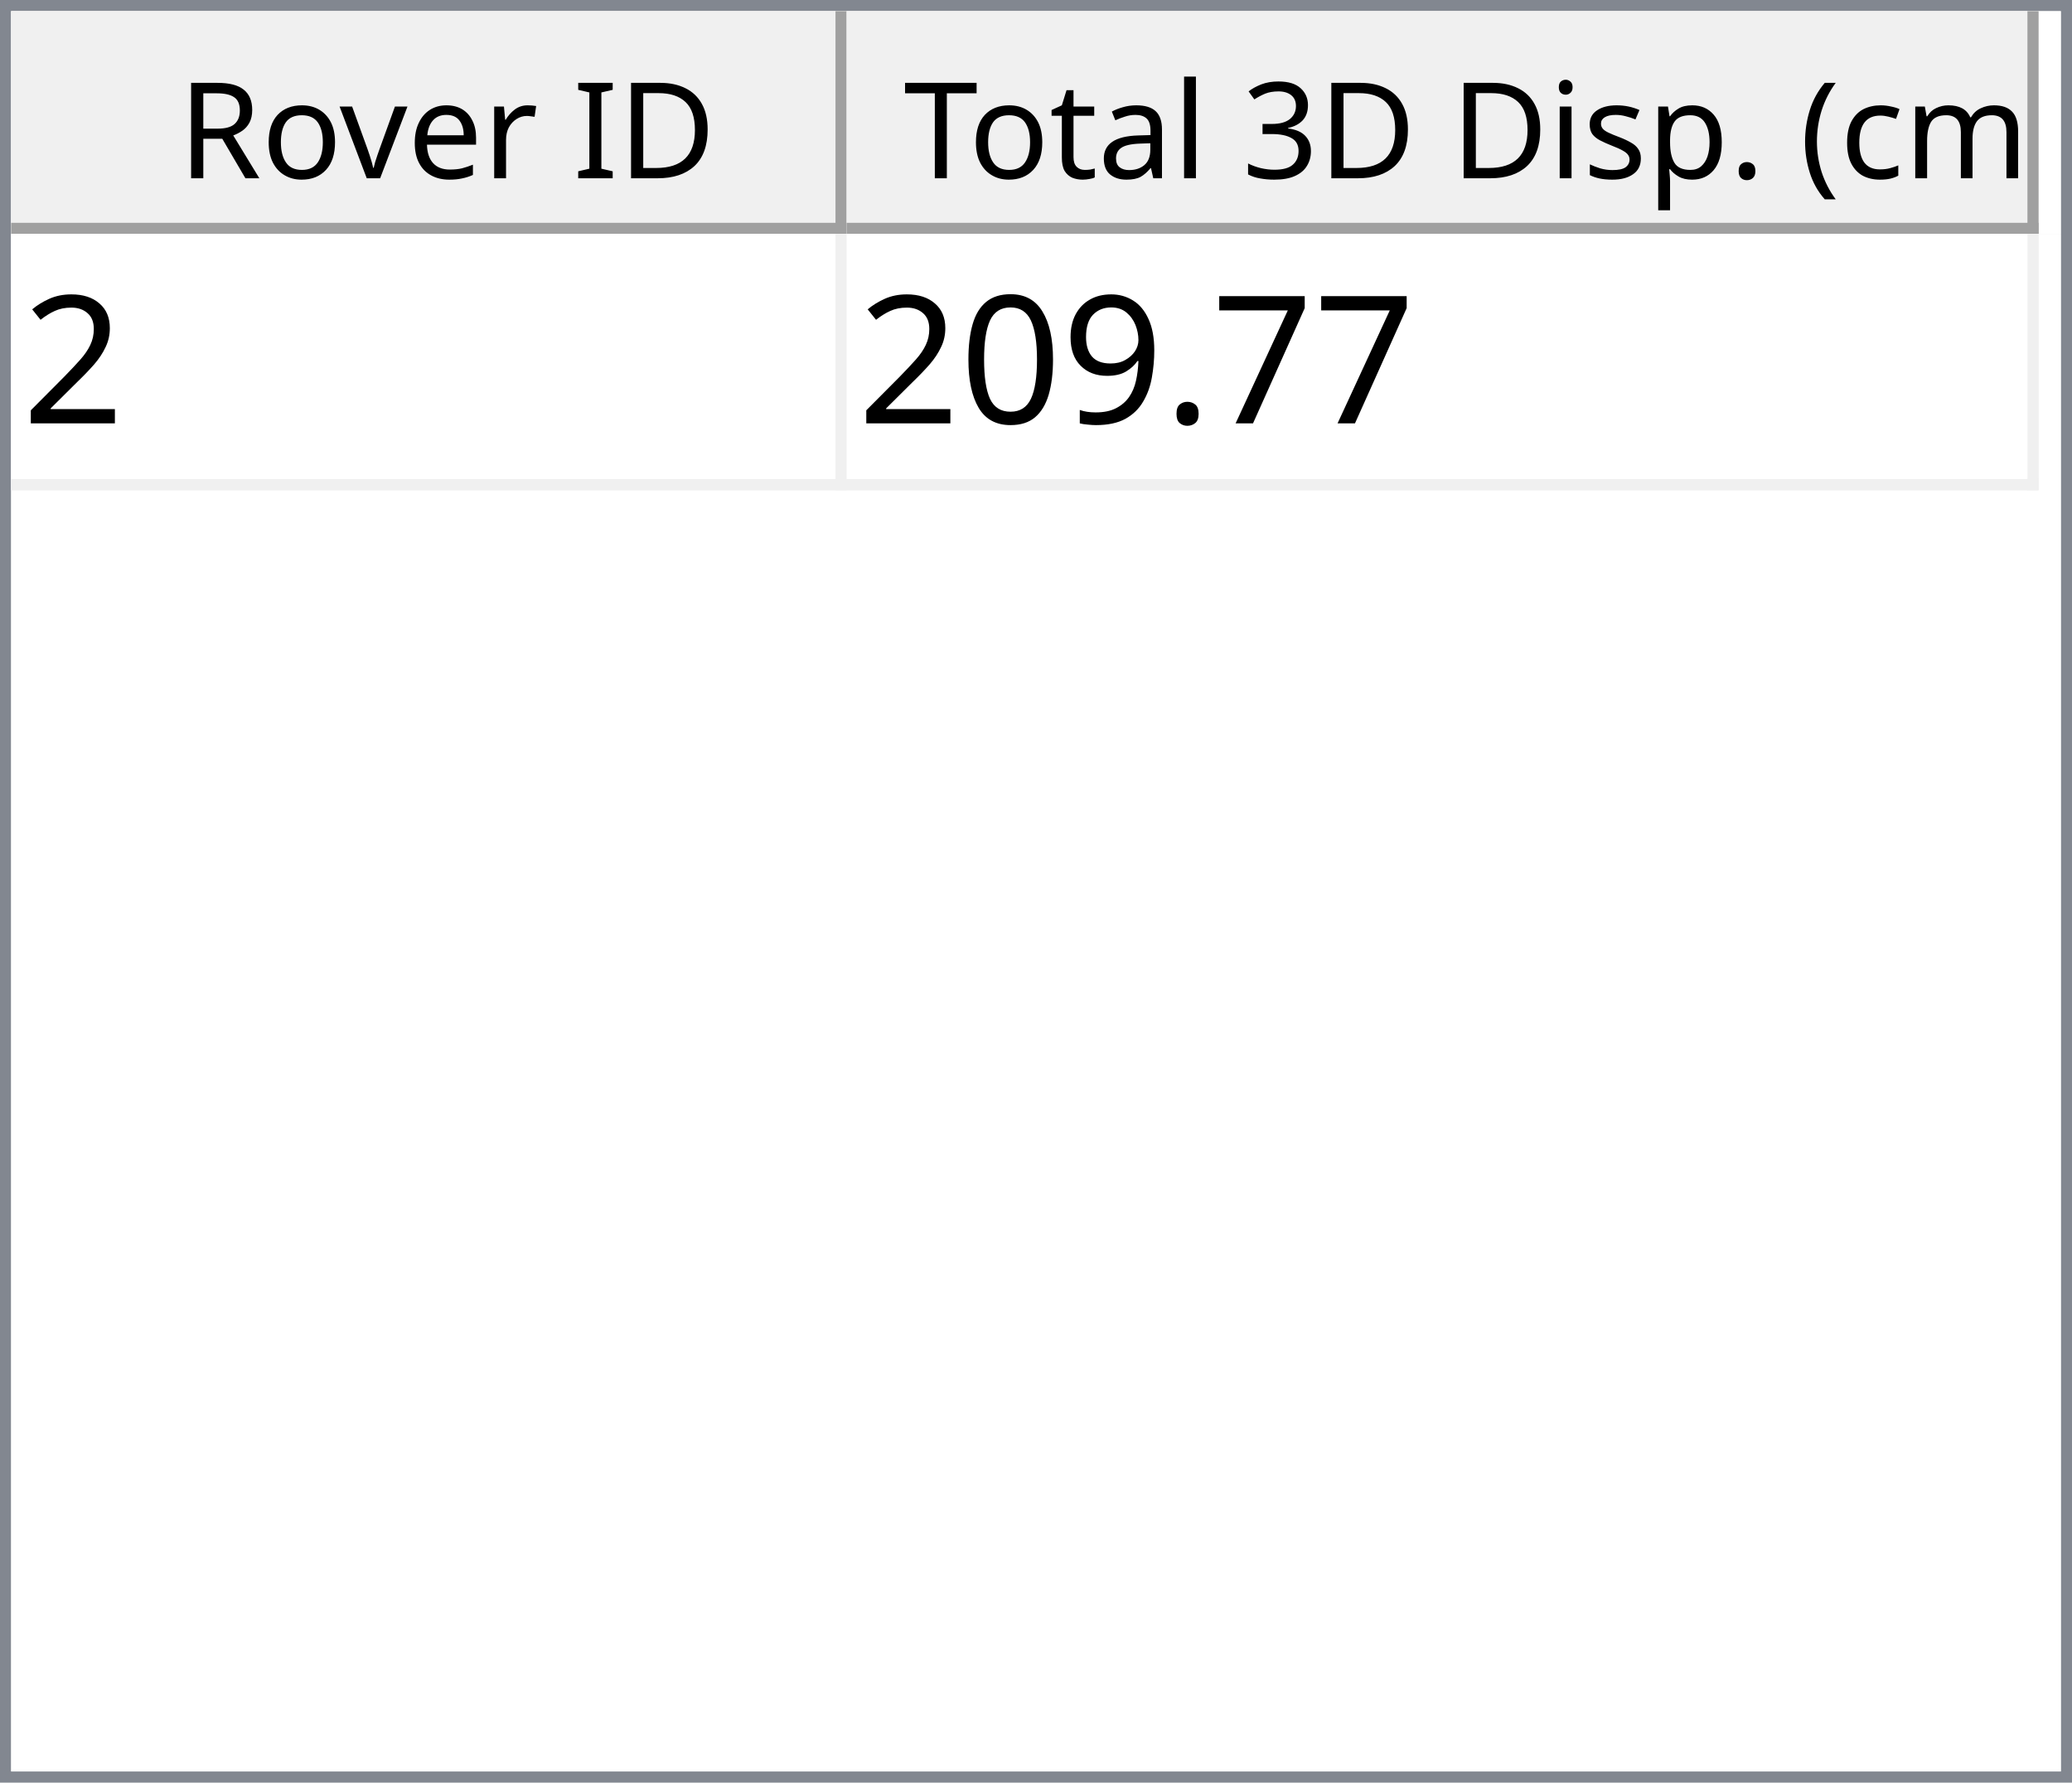
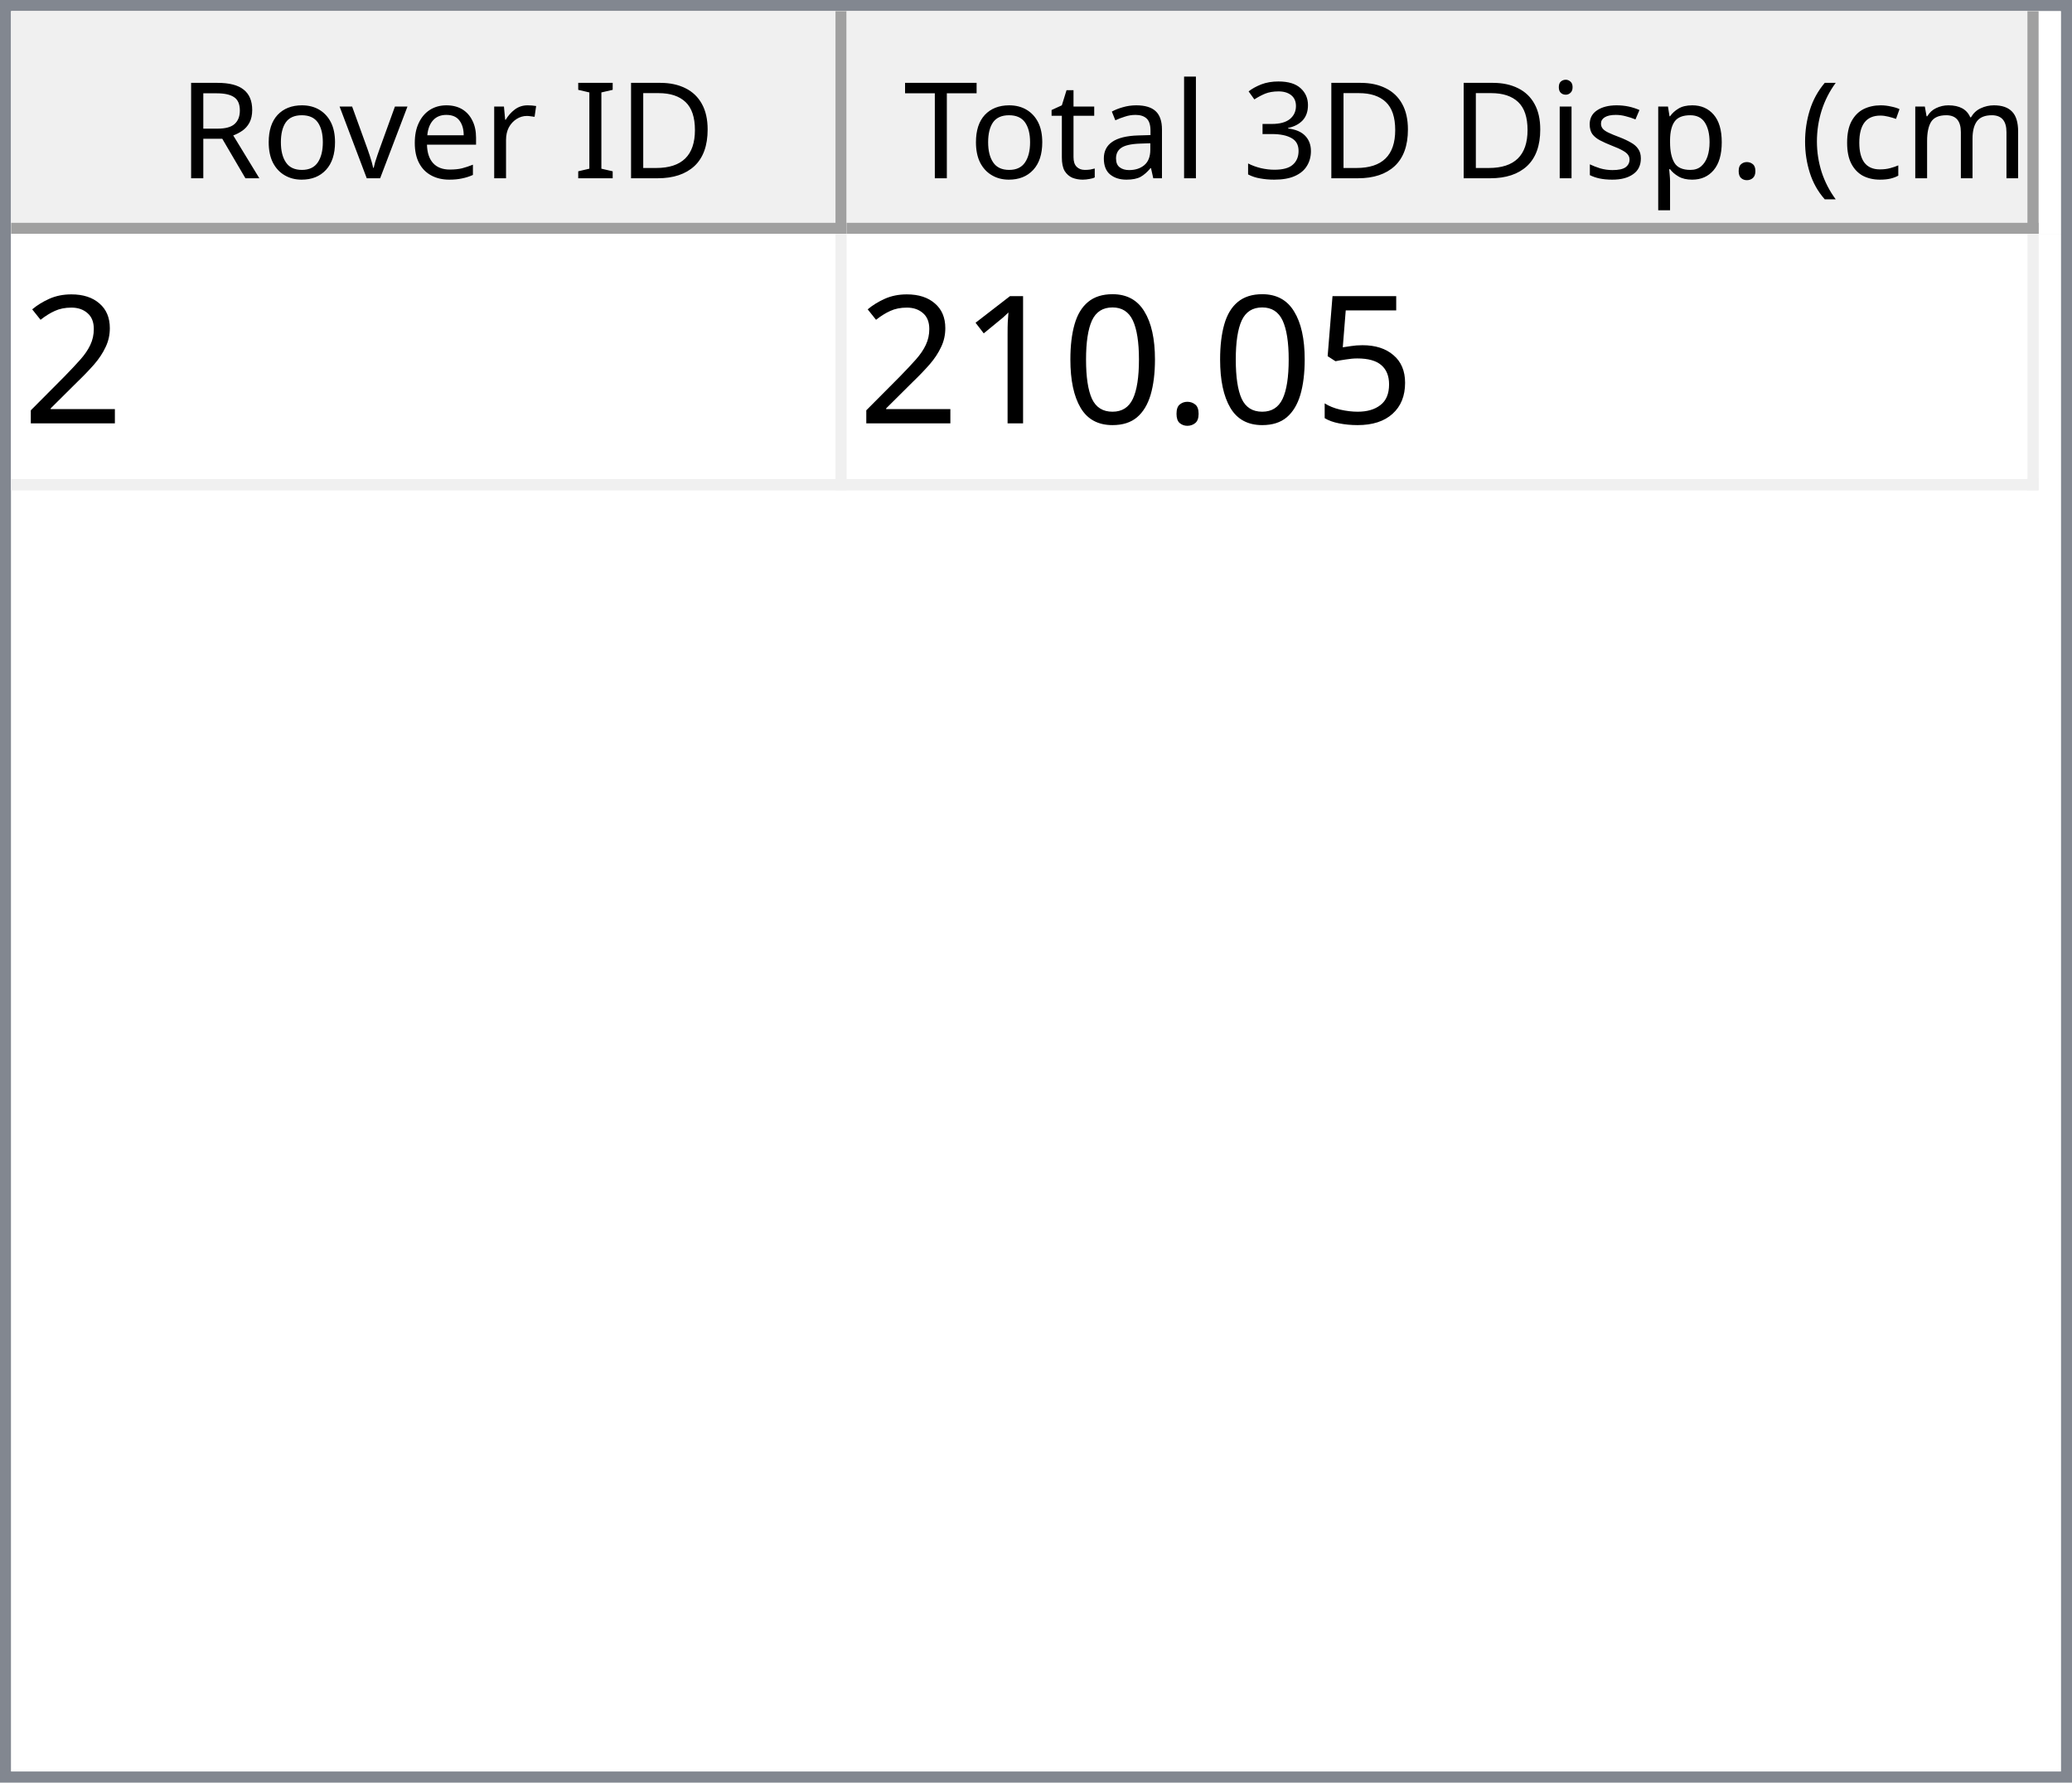
<svg xmlns="http://www.w3.org/2000/svg" style="fill-opacity:1; color-rendering:auto; color-interpolation:auto; text-rendering:auto; stroke:black; stroke-linecap:square; stroke-miterlimit:10; shape-rendering:auto; stroke-opacity:1; fill:black; stroke-dasharray:none; font-weight:normal; stroke-width:1; font-family:'Dialog'; font-style:normal; stroke-linejoin:miter; font-size:12px; stroke-dashoffset:0; image-rendering:auto;" width="186" height="160">
  <defs id="genericDefs" />
  <g>
    <defs id="defs1">
      <clipPath clipPathUnits="userSpaceOnUse" id="clipPath1">
        <path d="M0 0 L186 0 L186 160 L0 160 L0 0 Z" />
      </clipPath>
      <clipPath clipPathUnits="userSpaceOnUse" id="clipPath2">
        <path d="M0 0 L0 160 L186 160 L186 0 Z" />
      </clipPath>
      <clipPath clipPathUnits="userSpaceOnUse" id="clipPath3">
        <path d="M0 0 L0 20 L184 20 L184 0 Z" />
      </clipPath>
      <clipPath clipPathUnits="userSpaceOnUse" id="clipPath4">
        <path d="M0 0 L0 20 L75 20 L75 0 Z" />
      </clipPath>
      <clipPath clipPathUnits="userSpaceOnUse" id="clipPath5">
        <path d="M1 1 L1 19 L74 19 L74 1 Z" />
      </clipPath>
      <clipPath clipPathUnits="userSpaceOnUse" id="clipPath6">
        <path d="M0 0 L0 18 L73 18 L73 0 Z" />
      </clipPath>
      <clipPath clipPathUnits="userSpaceOnUse" id="clipPath7">
        <path d="M-0.5 -0.5 L-0.5 19.5 L74.5 19.5 L74.5 -0.5 Z" />
      </clipPath>
      <clipPath clipPathUnits="userSpaceOnUse" id="clipPath8">
        <path d="M0 0 L0 20 L107 20 L107 0 Z" />
      </clipPath>
      <clipPath clipPathUnits="userSpaceOnUse" id="clipPath9">
        <path d="M1 1 L1 19 L106 19 L106 1 Z" />
      </clipPath>
      <clipPath clipPathUnits="userSpaceOnUse" id="clipPath10">
        <path d="M0 0 L0 18 L105 18 L105 0 Z" />
      </clipPath>
      <clipPath clipPathUnits="userSpaceOnUse" id="clipPath11">
        <path d="M-0.5 -0.5 L-0.5 19.5 L106.5 19.5 L106.5 -0.5 Z" />
      </clipPath>
      <clipPath clipPathUnits="userSpaceOnUse" id="clipPath12">
        <path d="M0 0 L0 138 L184 138 L184 0 Z" />
      </clipPath>
      <clipPath clipPathUnits="userSpaceOnUse" id="clipPath13">
        <path d="M0 0 L0 23 L182 23 L182 0 Z" />
      </clipPath>
      <clipPath clipPathUnits="userSpaceOnUse" id="clipPath14">
        <path d="M-0.5 -0.5 L-0.5 22.5 L181.5 22.5 L181.5 -0.5 Z" />
      </clipPath>
      <clipPath clipPathUnits="userSpaceOnUse" id="clipPath15">
        <path d="M0 0 L0 22 L74 22 L74 0 Z" />
      </clipPath>
      <clipPath clipPathUnits="userSpaceOnUse" id="clipPath16">
        <path d="M0 0 L0 22 L106 22 L106 0 Z" />
      </clipPath>
      <font horiz-adv-x="64.551" id="font1">
        <font-face ascent="107.91" descent="25.098" units-per-em="100" style="font-style:normal; font-family:Segoe UI; font-weight:normal;" />
        <missing-glyph horiz-adv-x="64.551" d="M8.109 0 L8.109 68.266 L56.453 68.266 L56.453 0 L8.109 0 ZM15.328 7.234 L49.219 7.234 L49.219 61.031 L15.328 61.031 L15.328 7.234 Z" />
        <glyph unicode="D" horiz-adv-x="70.117" d="M9.188 0 L9.188 70.016 L28.516 70.016 Q65.531 70.016 65.531 35.891 Q65.531 19.672 55.25 9.836 Q44.969 0 27.734 0 L9.188 0 ZM17.391 62.594 L17.391 7.422 L27.828 7.422 Q41.609 7.422 49.273 14.797 Q56.938 22.172 56.938 35.688 Q56.938 62.594 28.328 62.594 L17.391 62.594 Z" />
        <glyph unicode="I" horiz-adv-x="26.611" d="M17.391 0 L9.188 0 L9.188 70.016 L17.391 70.016 L17.391 0 Z" />
        <glyph unicode=" " horiz-adv-x="27.393" d="" />
        <glyph unicode="r" horiz-adv-x="34.766" d="M34.188 41.891 Q32.078 43.5 28.125 43.5 Q23 43.5 19.555 38.672 Q16.109 33.844 16.109 25.484 L16.109 0 L8.109 0 L8.109 50 L16.109 50 L16.109 39.703 L16.312 39.703 Q18.016 44.969 21.531 47.922 Q25.047 50.875 29.391 50.875 Q32.516 50.875 34.188 50.203 L34.188 41.891 Z" />
        <glyph unicode="e" horiz-adv-x="52.295" d="M48.297 23 L12.984 23 Q13.188 14.656 17.484 10.109 Q21.781 5.562 29.297 5.562 Q37.75 5.562 44.828 11.141 L44.828 3.609 Q38.234 -1.172 27.391 -1.172 Q16.797 -1.172 10.742 5.641 Q4.688 12.453 4.688 24.812 Q4.688 36.469 11.305 43.82 Q17.922 51.172 27.734 51.172 Q37.547 51.172 42.922 44.828 Q48.297 38.484 48.297 27.203 L48.297 23 ZM40.094 29.781 Q40.047 36.719 36.75 40.578 Q33.453 44.438 27.594 44.438 Q21.922 44.438 17.969 40.383 Q14.016 36.328 13.094 29.781 L40.094 29.781 Z" />
        <glyph unicode="v" horiz-adv-x="47.9" d="M47.406 50 L27.484 0 L19.625 0 L0.688 50 L9.469 50 L22.172 13.672 Q23.578 9.672 23.922 6.688 L24.125 6.688 Q24.609 10.453 25.688 13.484 L38.969 50 L47.406 50 Z" />
        <glyph unicode="o" horiz-adv-x="58.594" d="M29 -1.172 Q17.922 -1.172 11.305 5.836 Q4.688 12.844 4.688 24.422 Q4.688 37.016 11.57 44.094 Q18.453 51.172 30.172 51.172 Q41.359 51.172 47.633 44.289 Q53.906 37.406 53.906 25.203 Q53.906 13.234 47.141 6.031 Q40.375 -1.172 29 -1.172 ZM29.594 44.438 Q21.875 44.438 17.383 39.188 Q12.891 33.938 12.891 24.703 Q12.891 15.828 17.43 10.695 Q21.969 5.562 29.594 5.562 Q37.359 5.562 41.531 10.594 Q45.703 15.625 45.703 24.906 Q45.703 34.281 41.531 39.359 Q37.359 44.438 29.594 44.438 Z" />
        <glyph unicode="R" horiz-adv-x="59.814" d="M59.375 0 L49.609 0 L37.891 19.625 Q36.281 22.359 34.766 24.289 Q33.25 26.219 31.664 27.438 Q30.078 28.656 28.25 29.219 Q26.422 29.781 24.125 29.781 L17.391 29.781 L17.391 0 L9.188 0 L9.188 70.016 L30.078 70.016 Q34.672 70.016 38.555 68.867 Q42.438 67.719 45.289 65.375 Q48.141 63.031 49.758 59.547 Q51.375 56.062 51.375 51.375 Q51.375 47.703 50.273 44.656 Q49.172 41.609 47.148 39.211 Q45.125 36.812 42.266 35.133 Q39.406 33.453 35.844 32.516 L35.844 32.328 Q37.594 31.547 38.891 30.547 Q40.188 29.547 41.359 28.18 Q42.531 26.812 43.68 25.078 Q44.828 23.344 46.234 21.047 L59.375 0 ZM17.391 62.594 L17.391 37.203 L28.516 37.203 Q31.594 37.203 34.203 38.133 Q36.812 39.062 38.719 40.797 Q40.625 42.531 41.703 45.047 Q42.781 47.562 42.781 50.688 Q42.781 56.297 39.141 59.445 Q35.5 62.594 28.609 62.594 L17.391 62.594 Z" />
        <glyph unicode=")" horiz-adv-x="30.176" d="M8.297 -15.922 L1.172 -15.922 Q16.406 2.344 16.406 26.812 Q16.406 51.469 1.078 70.016 L8.297 70.016 Q23.531 52.156 23.531 26.703 Q23.531 1.375 8.297 -15.922 Z" />
        <glyph unicode="m" horiz-adv-x="86.133" d="M79.109 0 L71.094 0 L71.094 28.719 Q71.094 37.016 68.531 40.727 Q65.969 44.438 59.906 44.438 Q54.781 44.438 51.195 39.75 Q47.609 35.062 47.609 28.516 L47.609 0 L39.594 0 L39.594 29.688 Q39.594 44.438 28.219 44.438 Q22.953 44.438 19.531 40.016 Q16.109 35.594 16.109 28.516 L16.109 0 L8.109 0 L8.109 50 L16.109 50 L16.109 42.094 L16.312 42.094 Q21.625 51.172 31.844 51.172 Q36.969 51.172 40.773 48.312 Q44.578 45.453 46 40.828 Q51.562 51.172 62.594 51.172 Q79.109 51.172 79.109 30.812 L79.109 0 Z" />
        <glyph unicode="c" horiz-adv-x="46.191" d="M42.188 2.297 Q36.422 -1.172 28.516 -1.172 Q17.828 -1.172 11.258 5.789 Q4.688 12.75 4.688 23.828 Q4.688 36.188 11.766 43.68 Q18.844 51.172 30.672 51.172 Q37.25 51.172 42.281 48.734 L42.281 40.531 Q36.719 44.438 30.375 44.438 Q22.703 44.438 17.797 38.945 Q12.891 33.453 12.891 24.516 Q12.891 15.719 17.508 10.641 Q22.125 5.562 29.891 5.562 Q36.422 5.562 42.188 9.906 L42.188 2.297 Z" />
        <glyph unicode="(" horiz-adv-x="30.176" d="M29.109 -15.922 L21.969 -15.922 Q6.844 1.375 6.844 26.703 Q6.844 52.156 21.969 70.016 L29.203 70.016 Q13.875 51.469 13.875 26.812 Q13.875 2.344 29.109 -15.922 Z" />
        <glyph unicode="." horiz-adv-x="21.68" d="M10.891 -1.078 Q8.641 -1.078 7.055 0.539 Q5.469 2.156 5.469 4.391 Q5.469 6.641 7.055 8.273 Q8.641 9.906 10.891 9.906 Q13.188 9.906 14.797 8.273 Q16.406 6.641 16.406 4.391 Q16.406 2.156 14.797 0.539 Q13.188 -1.078 10.891 -1.078 Z" />
        <glyph unicode="p" horiz-adv-x="58.789" d="M16.312 7.234 L16.109 7.234 L16.109 -23 L8.109 -23 L8.109 50 L16.109 50 L16.109 41.219 L16.312 41.219 Q22.219 51.172 33.594 51.172 Q43.266 51.172 48.688 44.461 Q54.109 37.75 54.109 26.469 Q54.109 13.922 48 6.375 Q41.891 -1.172 31.297 -1.172 Q21.578 -1.172 16.312 7.234 ZM16.109 27.391 L16.109 20.406 Q16.109 14.203 20.141 9.883 Q24.172 5.562 30.375 5.562 Q37.641 5.562 41.773 11.133 Q45.906 16.703 45.906 26.609 Q45.906 34.969 42.047 39.703 Q38.188 44.438 31.594 44.438 Q24.609 44.438 20.359 39.578 Q16.109 34.719 16.109 27.391 Z" />
        <glyph unicode="s" horiz-adv-x="42.432" d="M5.078 1.812 L5.078 10.406 Q11.625 5.562 19.484 5.562 Q30.031 5.562 30.031 12.594 Q30.031 14.594 29.125 15.992 Q28.219 17.391 26.68 18.461 Q25.141 19.531 23.07 20.383 Q21 21.234 18.609 22.172 Q15.281 23.484 12.766 24.828 Q10.25 26.172 8.57 27.859 Q6.891 29.547 6.031 31.695 Q5.172 33.844 5.172 36.719 Q5.172 40.234 6.789 42.945 Q8.406 45.656 11.086 47.484 Q13.766 49.312 17.211 50.242 Q20.656 51.172 24.312 51.172 Q30.812 51.172 35.938 48.922 L35.938 40.828 Q30.422 44.438 23.25 44.438 Q21 44.438 19.195 43.922 Q17.391 43.406 16.094 42.477 Q14.797 41.547 14.086 40.258 Q13.375 38.969 13.375 37.406 Q13.375 35.453 14.086 34.133 Q14.797 32.812 16.164 31.789 Q17.531 30.766 19.484 29.938 Q21.438 29.109 23.922 28.125 Q27.25 26.859 29.883 25.516 Q32.516 24.172 34.375 22.484 Q36.234 20.797 37.234 18.602 Q38.234 16.406 38.234 13.375 Q38.234 9.672 36.602 6.938 Q34.969 4.203 32.234 2.398 Q29.5 0.594 25.93 -0.289 Q22.359 -1.172 18.453 -1.172 Q10.75 -1.172 5.078 1.812 Z" />
        <glyph unicode="i" horiz-adv-x="24.219" d="M12.203 62.703 Q10.062 62.703 8.547 64.164 Q7.031 65.625 7.031 67.875 Q7.031 70.125 8.547 71.609 Q10.062 73.094 12.203 73.094 Q14.406 73.094 15.945 71.609 Q17.484 70.125 17.484 67.875 Q17.484 65.719 15.945 64.211 Q14.406 62.703 12.203 62.703 ZM16.109 0 L8.109 0 L8.109 50 L16.109 50 L16.109 0 Z" />
        <glyph unicode="3" horiz-adv-x="53.906" d="M46.531 19.828 Q46.531 15.094 44.75 11.211 Q42.969 7.328 39.719 4.57 Q36.469 1.812 31.93 0.297 Q27.391 -1.219 21.922 -1.219 Q11.922 -1.219 6 2.594 L6 11.188 Q13.094 5.609 22.219 5.609 Q25.875 5.609 28.828 6.539 Q31.781 7.469 33.906 9.227 Q36.031 10.984 37.18 13.477 Q38.328 15.969 38.328 19.094 Q38.328 32.812 18.797 32.812 L12.984 32.812 L12.984 39.594 L18.5 39.594 Q35.797 39.594 35.797 52.484 Q35.797 64.406 22.609 64.406 Q15.188 64.406 8.688 59.422 L8.688 67.188 Q15.375 71.188 24.609 71.188 Q29 71.188 32.57 69.969 Q36.141 68.75 38.68 66.555 Q41.219 64.359 42.609 61.281 Q44 58.203 44 54.5 Q44 40.672 30.031 36.719 L30.031 36.531 Q33.594 36.141 36.625 34.797 Q39.656 33.453 41.852 31.305 Q44.047 29.156 45.289 26.25 Q46.531 23.344 46.531 19.828 Z" />
        <glyph unicode="l" horiz-adv-x="24.219" d="M16.109 0 L8.109 0 L8.109 74.031 L16.109 74.031 L16.109 0 Z" />
        <glyph unicode="a" horiz-adv-x="50.879" d="M43.891 0 L35.891 0 L35.891 7.812 L35.688 7.812 Q30.469 -1.172 20.312 -1.172 Q12.844 -1.172 8.617 2.781 Q4.391 6.734 4.391 13.281 Q4.391 27.297 20.906 29.594 L35.891 31.688 Q35.891 44.438 25.594 44.438 Q16.547 44.438 9.281 38.281 L9.281 46.484 Q16.656 51.172 26.266 51.172 Q43.891 51.172 43.891 32.516 L43.891 0 ZM35.891 25.297 L23.828 23.641 Q18.266 22.859 15.43 20.875 Q12.594 18.891 12.594 13.875 Q12.594 10.203 15.211 7.883 Q17.828 5.562 22.172 5.562 Q28.125 5.562 32.008 9.742 Q35.891 13.922 35.891 20.312 L35.891 25.297 Z" />
        <glyph unicode="t" horiz-adv-x="33.887" d="M31.297 0.484 Q28.469 -1.078 23.828 -1.078 Q10.688 -1.078 10.688 13.578 L10.688 43.172 L2.094 43.172 L2.094 50 L10.688 50 L10.688 62.203 L18.703 64.797 L18.703 50 L31.297 50 L31.297 43.172 L18.703 43.172 L18.703 14.984 Q18.703 9.969 20.414 7.82 Q22.125 5.672 26.078 5.672 Q29.109 5.672 31.297 7.328 L31.297 0.484 Z" />
        <glyph unicode="T" horiz-adv-x="52.393" d="M50.594 62.594 L30.375 62.594 L30.375 0 L22.172 0 L22.172 62.594 L2 62.594 L2 70.016 L50.594 70.016 L50.594 62.594 Z" />
      </font>
      <font horiz-adv-x="75.0" id="font2">
        <font-face ascent="100.537" descent="21.973" units-per-em="100" style="font-style:normal; font-family:sans-serif; font-weight:normal;" />
        <missing-glyph horiz-adv-x="75.0" d="M12.5 0 L12.5 62.5 L62.5 62.5 L62.5 0 L12.5 0 ZM14.062 1.562 L60.938 1.562 L60.938 60.938 L14.062 60.938 L14.062 1.562 Z" />
        <glyph unicode="2" horiz-adv-x="55.615" d="M50.344 8.453 L50.344 0 L3.031 0 Q2.938 3.172 4.047 6.109 Q5.859 10.938 9.836 15.625 Q13.812 20.312 21.344 26.469 Q33.016 36.031 37.117 41.625 Q41.219 47.219 41.219 52.203 Q41.219 57.422 37.477 61.008 Q33.734 64.594 27.734 64.594 Q21.391 64.594 17.578 60.789 Q13.766 56.984 13.719 50.25 L4.688 51.172 Q5.609 61.281 11.664 66.578 Q17.719 71.875 27.938 71.875 Q38.234 71.875 44.242 66.164 Q50.25 60.453 50.25 52 Q50.25 47.703 48.492 43.555 Q46.734 39.406 42.656 34.812 Q38.578 30.219 29.109 22.219 Q21.188 15.578 18.945 13.211 Q16.703 10.844 15.234 8.453 L50.344 8.453 Z" />
-         <glyph unicode="7" horiz-adv-x="55.615" d="M4.734 62.203 L4.734 70.656 L51.078 70.656 L51.078 63.812 Q44.234 56.547 37.523 44.484 Q30.812 32.422 27.156 19.672 Q24.516 10.688 23.781 0 L14.75 0 Q14.891 8.453 18.062 20.414 Q21.234 32.375 27.172 43.484 Q33.109 54.594 39.797 62.203 L4.734 62.203 Z" />
+         <glyph unicode="5" horiz-adv-x="55.615" d="M4.156 18.75 L13.375 19.531 Q14.406 12.797 18.141 9.398 Q21.875 6 27.156 6 Q33.5 6 37.891 10.789 Q42.281 15.578 42.281 23.484 Q42.281 31 38.062 35.352 Q33.844 39.703 27 39.703 Q22.75 39.703 19.336 37.773 Q15.922 35.844 13.969 32.766 L5.719 33.844 L12.641 70.609 L48.25 70.609 L48.25 62.203 L19.672 62.203 L15.828 42.969 Q22.266 47.469 29.344 47.469 Q38.719 47.469 45.164 40.969 Q51.609 34.469 51.609 24.266 Q51.609 14.547 45.953 7.469 Q39.062 -1.219 27.156 -1.219 Q17.391 -1.219 11.211 4.25 Q5.031 9.719 4.156 18.75 Z" />
        <glyph unicode="." horiz-adv-x="27.783" d="M9.078 0 L9.078 10.016 L19.094 10.016 L19.094 0 L9.078 0 Z" />
-         <glyph unicode="9" horiz-adv-x="55.615" d="M5.469 16.547 L13.922 17.328 Q14.984 11.375 18.016 8.688 Q21.047 6 25.781 6 Q29.828 6 32.883 7.859 Q35.938 9.719 37.891 12.82 Q39.844 15.922 41.164 21.195 Q42.484 26.469 42.484 31.938 Q42.484 32.516 42.438 33.688 Q39.797 29.5 35.234 26.883 Q30.672 24.266 25.344 24.266 Q16.453 24.266 10.305 30.711 Q4.156 37.156 4.156 47.703 Q4.156 58.594 10.578 65.234 Q17 71.875 26.656 71.875 Q33.641 71.875 39.43 68.117 Q45.219 64.359 48.219 57.398 Q51.219 50.438 51.219 37.25 Q51.219 23.531 48.242 15.406 Q45.266 7.281 39.383 3.031 Q33.5 -1.219 25.594 -1.219 Q17.188 -1.219 11.867 3.445 Q6.547 8.109 5.469 16.547 ZM41.453 48.141 Q41.453 55.719 37.43 60.156 Q33.406 64.594 27.734 64.594 Q21.875 64.594 17.531 59.812 Q13.188 55.031 13.188 47.406 Q13.188 40.578 17.312 36.305 Q21.438 32.031 27.484 32.031 Q33.594 32.031 37.523 36.305 Q41.453 40.578 41.453 48.141 Z" />
        <glyph unicode="0" horiz-adv-x="55.615" d="M4.156 35.297 Q4.156 48 6.766 55.742 Q9.375 63.484 14.523 67.68 Q19.672 71.875 27.484 71.875 Q33.25 71.875 37.594 69.555 Q41.938 67.234 44.773 62.867 Q47.609 58.5 49.219 52.227 Q50.828 45.953 50.828 35.297 Q50.828 22.703 48.242 14.969 Q45.656 7.234 40.508 3.008 Q35.359 -1.219 27.484 -1.219 Q17.141 -1.219 11.234 6.203 Q4.156 15.141 4.156 35.297 ZM13.188 35.297 Q13.188 17.672 17.312 11.836 Q21.438 6 27.484 6 Q33.547 6 37.672 11.859 Q41.797 17.719 41.797 35.297 Q41.797 52.984 37.672 58.789 Q33.547 64.594 27.391 64.594 Q21.344 64.594 17.719 59.469 Q13.188 52.938 13.188 35.297 Z" />
+         <glyph unicode="1" horiz-adv-x="55.615" d="M37.25 0 L28.469 0 L28.469 56 Q25.297 52.984 20.141 49.953 Q14.984 46.922 10.891 45.406 L10.891 53.906 Q18.266 57.375 23.781 62.305 Q29.297 67.234 31.594 71.875 L37.25 71.875 L37.25 0 Z" />
      </font>
    </defs>
    <g style="fill:white; stroke:white;">
      <rect x="0" y="0" width="186" style="clip-path:url(#clipPath1); stroke:none;" height="160" />
    </g>
    <g style="fill:white; text-rendering:optimizeSpeed; color-rendering:optimizeSpeed; image-rendering:optimizeSpeed; shape-rendering:crispEdges; stroke:white; color-interpolation:sRGB;">
      <rect x="0" width="186" height="160" y="0" style="stroke:none;" />
      <path style="stroke:none;" d="M0 160 L186 160 L186 0 L0 0 Z" />
    </g>
    <g style="fill:rgb(240,240,240); font-family:'Segoe UI'; stroke:rgb(240,240,240);">
      <rect x="0" y="0" width="186" style="clip-path:url(#clipPath2); stroke:none;" height="160" />
    </g>
    <g style="fill:rgb(130,135,144); font-family:'Segoe UI'; stroke:rgb(130,135,144);">
      <path d="M0 0 L186 0 L186 160 L0 160 L0 0 ZM1 1 L185 1 L185 159 L1 159 L1 1 Z" style="fill-rule:evenodd; clip-path:url(#clipPath2); stroke:none;" />
    </g>
    <g style="fill:white; font-family:'Segoe UI'; stroke:white;" transform="translate(1,1)">
      <rect x="0" y="0" width="184" style="clip-path:url(#clipPath3); stroke:none;" height="20" />
    </g>
    <g style="fill:rgb(240,240,240); font-family:'Segoe UI'; stroke:rgb(240,240,240);" transform="translate(1,1)">
      <rect x="0" y="0" width="75" style="clip-path:url(#clipPath4); stroke:none;" height="20" />
    </g>
    <g style="font-family:'Segoe UI';" transform="translate(2,2)">
      <text x="14" xml:space="preserve" y="14" style="clip-path:url(#clipPath6); stroke:none;">Rover ID</text>
    </g>
    <g style="fill:rgb(160,160,160); font-family:'Segoe UI'; stroke:rgb(160,160,160); stroke-linejoin:bevel;" transform="translate(1.5,1.5)">
      <line x1="74" x2="74" y1="0" style="fill:none; clip-path:url(#clipPath7);" y2="19" />
    </g>
    <g style="fill:rgb(160,160,160); font-family:'Segoe UI'; stroke:rgb(160,160,160); stroke-linejoin:bevel;" transform="matrix(1,0,0,1,1,1) translate(0.5,0.5)">
      <line x1="0" x2="74" y1="19" style="fill:none; clip-path:url(#clipPath7);" y2="19" />
    </g>
    <g style="fill:rgb(240,240,240); font-family:'Segoe UI'; stroke:rgb(240,240,240);" transform="translate(76,1)">
      <rect x="0" y="0" width="107" style="clip-path:url(#clipPath8); stroke:none;" height="20" />
    </g>
    <g style="font-family:'Segoe UI';" transform="translate(77,2)">
      <text x="1" xml:space="preserve" y="14" style="clip-path:url(#clipPath10); stroke:none;"> Total 3D Disp. (cm)</text>
    </g>
    <g style="fill:rgb(160,160,160); font-family:'Segoe UI'; stroke:rgb(160,160,160); stroke-linejoin:bevel;" transform="translate(76.5,1.5)">
      <line x1="106" x2="106" y1="0" style="fill:none; clip-path:url(#clipPath11);" y2="19" />
    </g>
    <g style="fill:rgb(160,160,160); font-family:'Segoe UI'; stroke:rgb(160,160,160); stroke-linejoin:bevel;" transform="matrix(1,0,0,1,76,1) translate(0.5,0.5)">
      <line x1="0" x2="106" y1="19" style="fill:none; clip-path:url(#clipPath11);" y2="19" />
    </g>
    <g style="fill:white; font-family:'Segoe UI'; stroke:white;" transform="translate(1,21)">
      <rect x="0" y="0" width="184" style="clip-path:url(#clipPath12); stroke:none;" height="138" />
    </g>
    <g style="fill:rgb(240,240,240); font-size:16px; font-family:sans-serif; stroke:rgb(240,240,240);" transform="translate(1,21)">
      <rect x="0" y="0" width="182" style="clip-path:url(#clipPath13); stroke:none;" height="23" />
      <line transform="translate(0.5,0.5)" x1="0" x2="181" y1="22" style="clip-path:url(#clipPath14); fill:none; stroke-linejoin:bevel;" y2="22" />
    </g>
    <g transform="matrix(1,0,0,1,1,21) translate(0.5,0.5)" style="fill:rgb(240,240,240); font-size:16px; font-family:sans-serif; stroke:rgb(240,240,240); stroke-linejoin:bevel;">
      <line x1="74" x2="74" y1="0" style="fill:none; clip-path:url(#clipPath14);" y2="22" />
    </g>
    <g transform="matrix(1,0,0,1,1,21) translate(0.5,0.5)" style="fill:rgb(240,240,240); font-size:16px; font-family:sans-serif; stroke:rgb(240,240,240); stroke-linejoin:bevel;">
      <line x1="181" x2="181" y1="0" style="fill:none; clip-path:url(#clipPath14);" y2="22" />
    </g>
    <g style="fill:white; font-size:16px; font-family:sans-serif; stroke:white;" transform="matrix(1,0,0,1,1,21)">
      <rect x="0" y="0" width="74" style="clip-path:url(#clipPath15); stroke:none;" height="22" />
      <text x="1" y="17" style="fill:black; clip-path:url(#clipPath15); stroke:none;" xml:space="preserve">2</text>
    </g>
    <g style="fill:white; font-size:16px; font-family:sans-serif; stroke:white;" transform="matrix(1,0,0,1,1,21) translate(75,0)">
      <rect x="0" y="0" width="106" style="clip-path:url(#clipPath16); stroke:none;" height="22" />
-       <text x="1" y="17" style="fill:black; clip-path:url(#clipPath16); stroke:none;" xml:space="preserve">209.77</text>
+       <text x="1" y="17" style="fill:black; clip-path:url(#clipPath16); stroke:none;" xml:space="preserve">210.05</text>
    </g>
  </g>
</svg>
